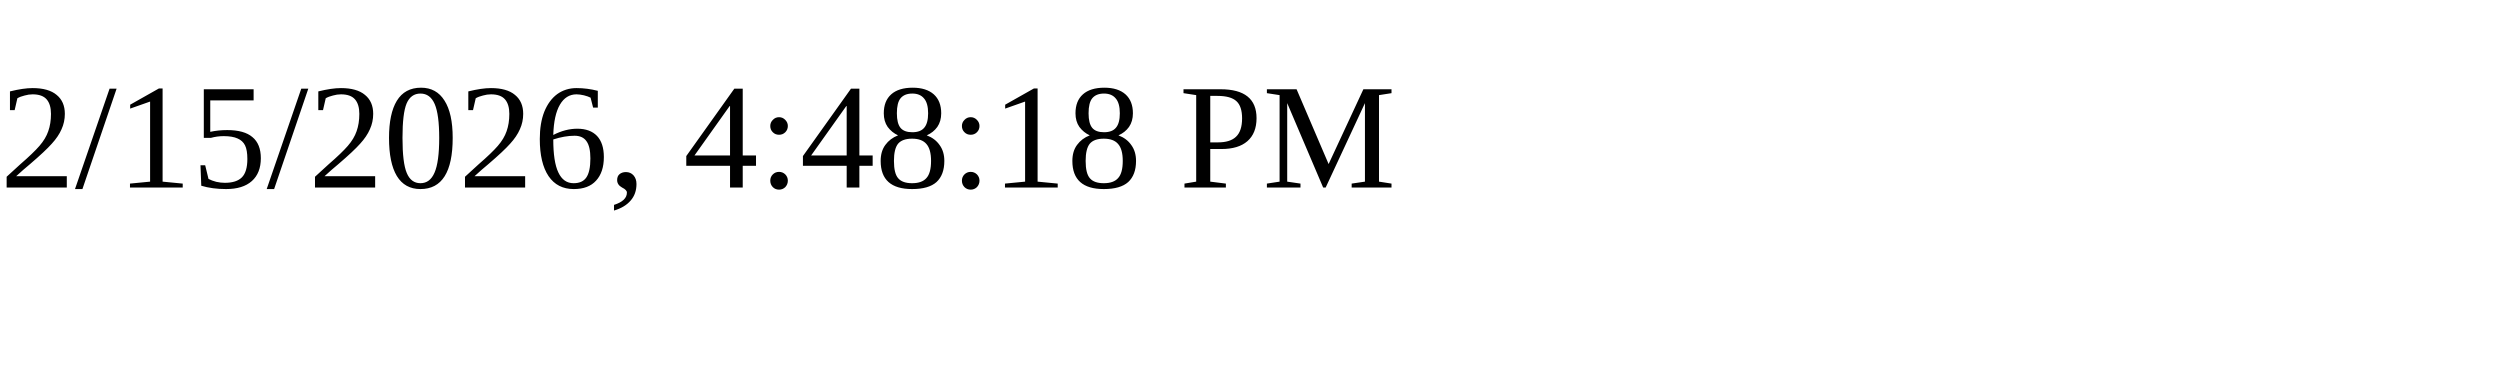
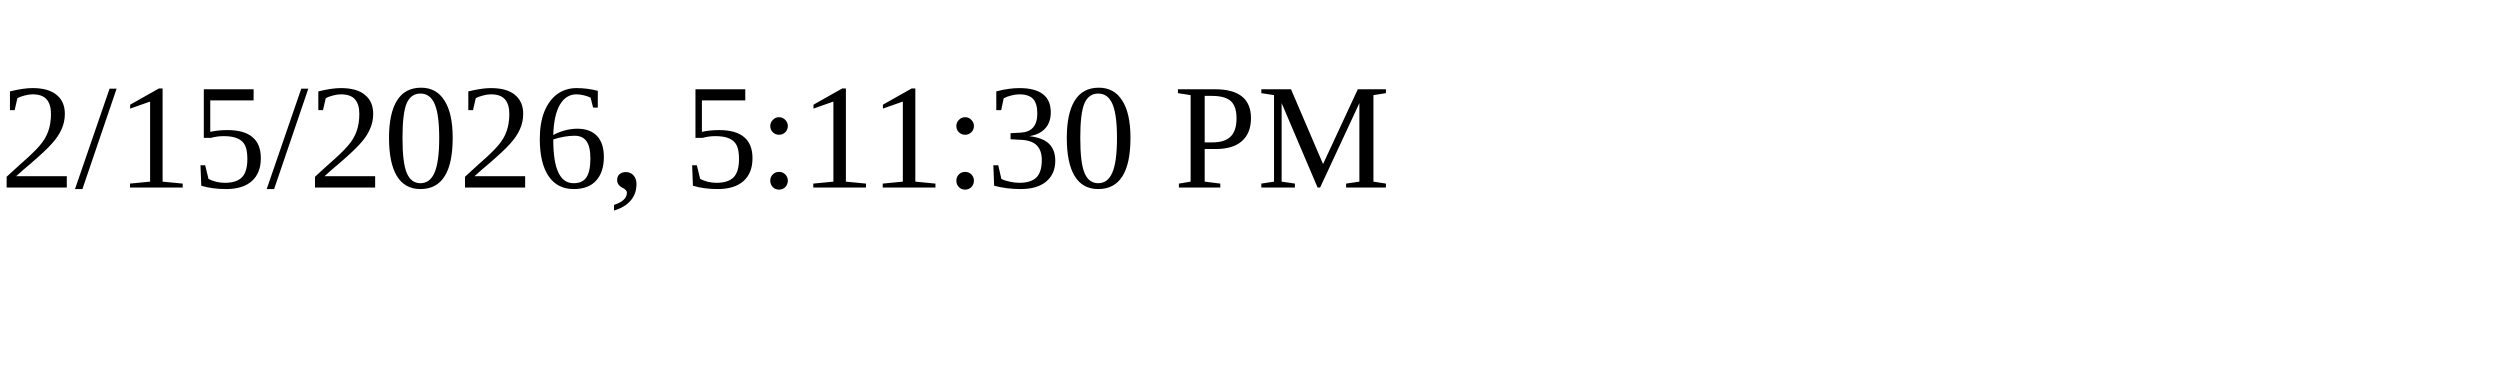
<svg xmlns="http://www.w3.org/2000/svg" height="30" width="200">
-   <text x="0" y="15">2/15/2026, 4:48:18 PM</text>
+   <text x="0" y="15">2/15/2026, 5:11:30 PM</text>
</svg>
